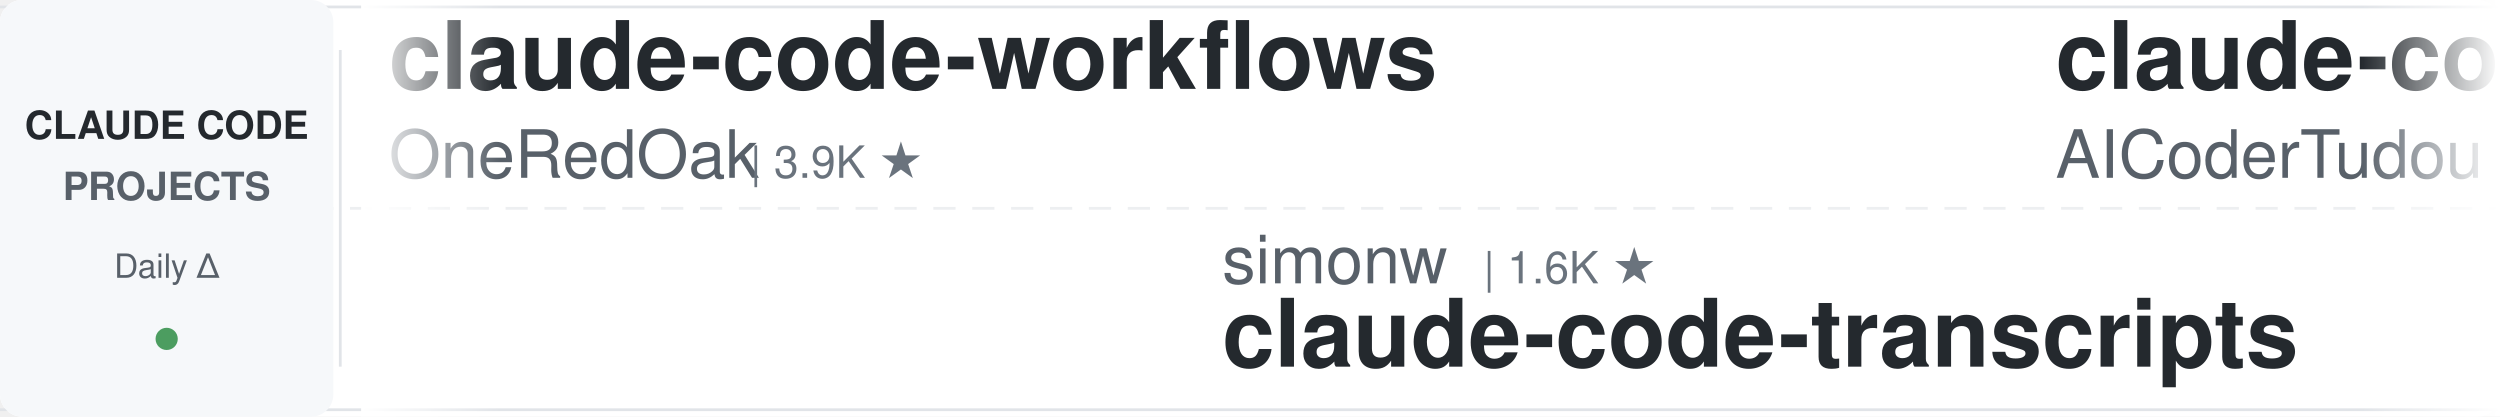
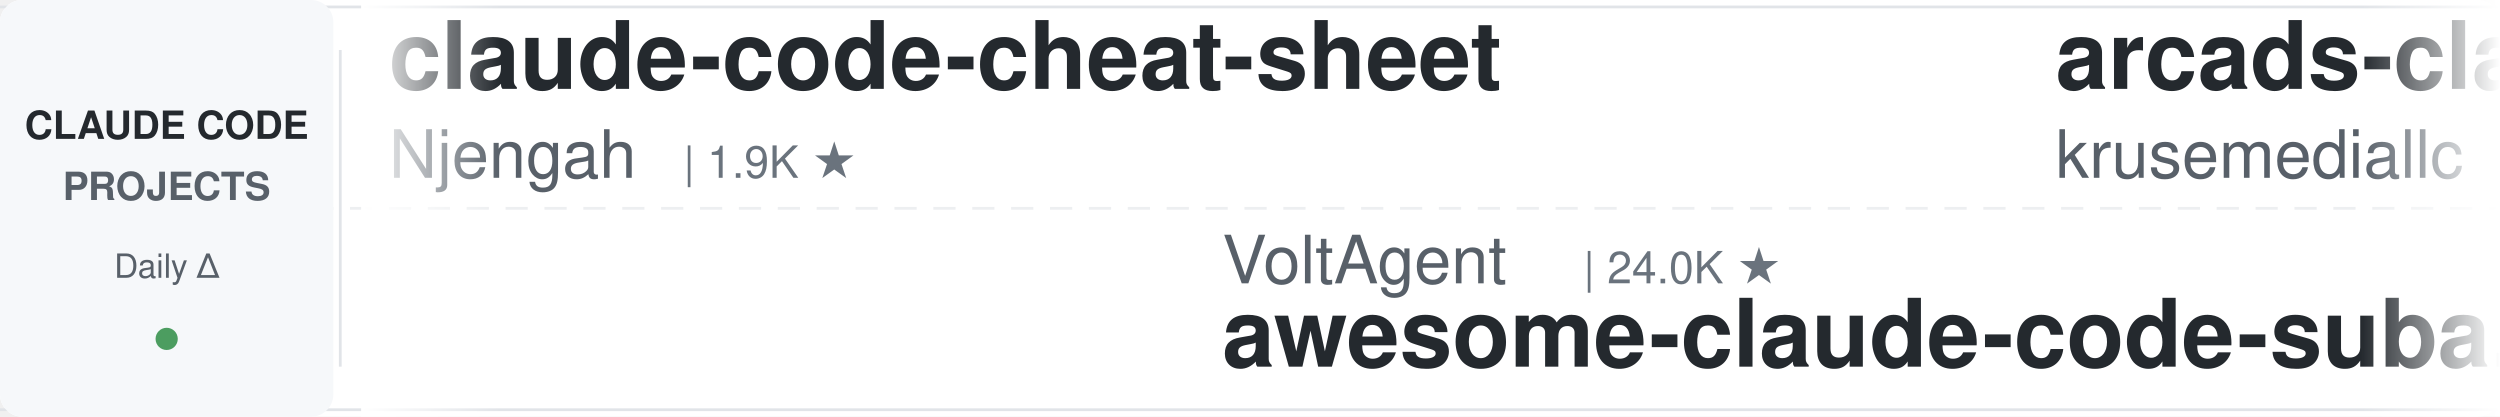
<svg xmlns="http://www.w3.org/2000/svg" width="900" height="150">
  <defs>
    <linearGradient id="leftFade" x1="0%" y1="0%" x2="100%" y2="0%">
      <stop offset="0%" style="stop-color:#ffffff;stop-opacity:1" />
      <stop offset="100%" style="stop-color:#ffffff;stop-opacity:0" />
    </linearGradient>
    <linearGradient id="rightFade" x1="0%" y1="0%" x2="100%" y2="0%">
      <stop offset="0%" style="stop-color:#ffffff;stop-opacity:0" />
      <stop offset="100%" style="stop-color:#ffffff;stop-opacity:1" />
    </linearGradient>
  </defs>
  <rect width="900" height="150" fill="#ffffff" rx="8" />
  <rect x="0" y="2" width="900" height="1" fill="#e1e4e8" />
  <rect x="0" y="147" width="900" height="1" fill="#e1e4e8" />
  <line x1="0" y1="75" x2="900" y2="75" stroke="#e1e4e8" stroke-width="1" stroke-dasharray="8 6" opacity="0.6" />
  <rect x="0" y="0" width="120" height="150" fill="#f6f8fa" rx="8" />
  <text x="60" y="50" font-family="-apple-system, BlinkMacSystemFont, 'Segoe UI', Helvetica, Arial, sans-serif" font-size="14" font-weight="600" fill="#24292e" text-anchor="middle">CLAUDE CODE</text>
  <text x="60" y="72" font-family="-apple-system, BlinkMacSystemFont, 'Segoe UI', Helvetica, Arial, sans-serif" font-size="14" font-weight="600" fill="#586069" text-anchor="middle">PROJECTS</text>
  <text x="60" y="100" font-family="-apple-system, BlinkMacSystemFont, 'Segoe UI', Helvetica, Arial, sans-serif" font-size="12" font-weight="500" fill="#586069" text-anchor="middle">Daily Δ</text>
  <circle cx="60" cy="122" r="4" fill="#22863a" opacity="0.8" />
  <rect x="122" y="18" width="1" height="114" fill="#e1e4e8" />
  <clipPath id="tickerClip">
    <rect x="130" y="0" width="770" height="150" />
  </clipPath>
  <g clip-path="url(#tickerClip)">
    <g id="tickerItems">
      <animateTransform attributeName="transform" attributeType="XML" type="translate" from="0 0" to="-3000 0" dur="54s" repeatCount="indefinite" />
      <g transform="translate(0, 0)">
-         <text x="140" y="32" font-family="-apple-system, BlinkMacSystemFont, 'Segoe UI', Helvetica, Arial, sans-serif" font-size="34" font-weight="600" fill="#24292e">claude-code-workflows</text>
-         <text x="140" y="64" font-family="-apple-system, BlinkMacSystemFont, 'Segoe UI', Helvetica, Arial, sans-serif" font-size="24" font-weight="400" fill="#586069">OneRedOak</text>
-         <text x="270" y="64" font-family="-apple-system, BlinkMacSystemFont, 'Segoe UI', Helvetica, Arial, sans-serif" font-size="16" font-weight="500" fill="#6a737d">| 3.9K ★</text>
+         <text x="140" y="32" font-family="-apple-system, BlinkMacSystemFont, 'Segoe UI', Helvetica, Arial, sans-serif" font-size="34" font-weight="600" fill="#24292e">claude-code-cheat-sheet</text>
+         <text x="140" y="64" font-family="-apple-system, BlinkMacSystemFont, 'Segoe UI', Helvetica, Arial, sans-serif" font-size="24" font-weight="400" fill="#586069">Njengah</text>
+         <text x="246" y="64" font-family="-apple-system, BlinkMacSystemFont, 'Segoe UI', Helvetica, Arial, sans-serif" font-size="16" font-weight="500" fill="#6a737d">| 1.9K ★</text>
      </g>
      <g transform="translate(300, 0)">
-         <text x="140" y="102" font-family="-apple-system, BlinkMacSystemFont, 'Segoe UI', Helvetica, Arial, sans-serif" font-size="24" font-weight="400" fill="#586069">simonw</text>
-         <text x="234" y="102" font-family="-apple-system, BlinkMacSystemFont, 'Segoe UI', Helvetica, Arial, sans-serif" font-size="16" font-weight="500" fill="#6a737d">| 1.6K ★</text>
-         <text x="140" y="132" font-family="-apple-system, BlinkMacSystemFont, 'Segoe UI', Helvetica, Arial, sans-serif" font-size="34" font-weight="600" fill="#24292e">claude-code-transcripts</text>
+         <text x="140" y="102" font-family="-apple-system, BlinkMacSystemFont, 'Segoe UI', Helvetica, Arial, sans-serif" font-size="24" font-weight="400" fill="#586069">VoltAgent</text>
+         <text x="270" y="102" font-family="-apple-system, BlinkMacSystemFont, 'Segoe UI', Helvetica, Arial, sans-serif" font-size="16" font-weight="500" fill="#6a737d">| 24.0K ★</text>
+         <text x="140" y="132" font-family="-apple-system, BlinkMacSystemFont, 'Segoe UI', Helvetica, Arial, sans-serif" font-size="34" font-weight="600" fill="#24292e">awesome-claude-code-suba...</text>
      </g>
      <g transform="translate(600, 0)">
-         <text x="140" y="32" font-family="-apple-system, BlinkMacSystemFont, 'Segoe UI', Helvetica, Arial, sans-serif" font-size="34" font-weight="600" fill="#24292e">claude-code-tudou</text>
-         <text x="140" y="64" font-family="-apple-system, BlinkMacSystemFont, 'Segoe UI', Helvetica, Arial, sans-serif" font-size="24" font-weight="400" fill="#586069">AICoderTudou</text>
-         <text x="306" y="64" font-family="-apple-system, BlinkMacSystemFont, 'Segoe UI', Helvetica, Arial, sans-serif" font-size="16" font-weight="500" fill="#6a737d">| 497 ★</text>
+         <text x="140" y="32" font-family="-apple-system, BlinkMacSystemFont, 'Segoe UI', Helvetica, Arial, sans-serif" font-size="34" font-weight="600" fill="#24292e">arcads-claude-code</text>
+         <text x="140" y="64" font-family="-apple-system, BlinkMacSystemFont, 'Segoe UI', Helvetica, Arial, sans-serif" font-size="24" font-weight="400" fill="#586069">krusemediallc</text>
+         <text x="318" y="64" font-family="-apple-system, BlinkMacSystemFont, 'Segoe UI', Helvetica, Arial, sans-serif" font-size="16" font-weight="500" fill="#6a737d">| 1.1K ★</text>
      </g>
      <g transform="translate(900, 0)">
+         <text x="140" y="102" font-family="-apple-system, BlinkMacSystemFont, 'Segoe UI', Helvetica, Arial, sans-serif" font-size="24" font-weight="400" fill="#586069">davila7</text>
+         <text x="246" y="102" font-family="-apple-system, BlinkMacSystemFont, 'Segoe UI', Helvetica, Arial, sans-serif" font-size="16" font-weight="500" fill="#6a737d">| 30.1K ★</text>
+         <text x="140" y="132" font-family="-apple-system, BlinkMacSystemFont, 'Segoe UI', Helvetica, Arial, sans-serif" font-size="34" font-weight="600" fill="#24292e">claude-code-templates</text>
+       </g>
+       <g transform="translate(1200, 0)">
+         <text x="140" y="32" font-family="-apple-system, BlinkMacSystemFont, 'Segoe UI', Helvetica, Arial, sans-serif" font-size="34" font-weight="600" fill="#24292e">claude-code-engineering</text>
+         <text x="140" y="64" font-family="-apple-system, BlinkMacSystemFont, 'Segoe UI', Helvetica, Arial, sans-serif" font-size="24" font-weight="400" fill="#586069">huangjia2019</text>
+         <text x="306" y="64" font-family="-apple-system, BlinkMacSystemFont, 'Segoe UI', Helvetica, Arial, sans-serif" font-size="16" font-weight="500" fill="#6a737d">| 1.0K ★</text>
+       </g>
+       <g transform="translate(1500, 0)">
+         <text x="140" y="102" font-family="-apple-system, BlinkMacSystemFont, 'Segoe UI', Helvetica, Arial, sans-serif" font-size="24" font-weight="400" fill="#586069">oboard</text>
+         <text x="234" y="102" font-family="-apple-system, BlinkMacSystemFont, 'Segoe UI', Helvetica, Arial, sans-serif" font-size="16" font-weight="500" fill="#6a737d">| 3.3K ★</text>
+         <text x="140" y="132" font-family="-apple-system, BlinkMacSystemFont, 'Segoe UI', Helvetica, Arial, sans-serif" font-size="34" font-weight="600" fill="#24292e">claude-code-rev</text>
+       </g>
+       <g transform="translate(1800, 0)">
+         <text x="140" y="32" font-family="-apple-system, BlinkMacSystemFont, 'Segoe UI', Helvetica, Arial, sans-serif" font-size="34" font-weight="600" fill="#24292e">claude-code-router</text>
+         <text x="140" y="64" font-family="-apple-system, BlinkMacSystemFont, 'Segoe UI', Helvetica, Arial, sans-serif" font-size="24" font-weight="400" fill="#586069">musistudio</text>
+         <text x="282" y="64" font-family="-apple-system, BlinkMacSystemFont, 'Segoe UI', Helvetica, Arial, sans-serif" font-size="16" font-weight="500" fill="#6a737d">| 36.4K ★</text>
+       </g>
+       <g transform="translate(2100, 0)">
+         <text x="140" y="102" font-family="-apple-system, BlinkMacSystemFont, 'Segoe UI', Helvetica, Arial, sans-serif" font-size="24" font-weight="400" fill="#586069">ponponon</text>
+         <text x="258" y="102" font-family="-apple-system, BlinkMacSystemFont, 'Segoe UI', Helvetica, Arial, sans-serif" font-size="16" font-weight="500" fill="#6a737d">| 2.3K ★</text>
+         <text x="140" y="132" font-family="-apple-system, BlinkMacSystemFont, 'Segoe UI', Helvetica, Arial, sans-serif" font-size="34" font-weight="600" fill="#24292e">claude_code_src</text>
+       </g>
+       <g transform="translate(2400, 0)">
+         <text x="140" y="32" font-family="-apple-system, BlinkMacSystemFont, 'Segoe UI', Helvetica, Arial, sans-serif" font-size="34" font-weight="600" fill="#24292e">claude-code-reverse</text>
+         <text x="140" y="64" font-family="-apple-system, BlinkMacSystemFont, 'Segoe UI', Helvetica, Arial, sans-serif" font-size="24" font-weight="400" fill="#586069">Yuyz0112</text>
+         <text x="258" y="64" font-family="-apple-system, BlinkMacSystemFont, 'Segoe UI', Helvetica, Arial, sans-serif" font-size="16" font-weight="500" fill="#6a737d">| 2.4K ★</text>
+       </g>
+       <g transform="translate(2700, 0)">
        <text x="140" y="102" font-family="-apple-system, BlinkMacSystemFont, 'Segoe UI', Helvetica, Arial, sans-serif" font-size="24" font-weight="400" fill="#586069">lintsinghua</text>
        <text x="294" y="102" font-family="-apple-system, BlinkMacSystemFont, 'Segoe UI', Helvetica, Arial, sans-serif" font-size="16" font-weight="500" fill="#6a737d">| 4.0K ★</text>
        <text x="140" y="132" font-family="-apple-system, BlinkMacSystemFont, 'Segoe UI', Helvetica, Arial, sans-serif" font-size="34" font-weight="600" fill="#24292e">claude-code-book</text>
      </g>
-       <g transform="translate(1200, 0)">
-         <text x="140" y="32" font-family="-apple-system, BlinkMacSystemFont, 'Segoe UI', Helvetica, Arial, sans-serif" font-size="34" font-weight="600" fill="#24292e">claude-code-system-promp...</text>
-         <text x="140" y="64" font-family="-apple-system, BlinkMacSystemFont, 'Segoe UI', Helvetica, Arial, sans-serif" font-size="24" font-weight="400" fill="#586069">Piebald-AI</text>
-         <text x="282" y="64" font-family="-apple-system, BlinkMacSystemFont, 'Segoe UI', Helvetica, Arial, sans-serif" font-size="16" font-weight="500" fill="#6a737d">| 12.2K ★</text>
-       </g>
-       <g transform="translate(1500, 0)">
-         <text x="140" y="102" font-family="-apple-system, BlinkMacSystemFont, 'Segoe UI', Helvetica, Arial, sans-serif" font-size="24" font-weight="400" fill="#586069">affaan-m</text>
-         <text x="258" y="102" font-family="-apple-system, BlinkMacSystemFont, 'Segoe UI', Helvetica, Arial, sans-serif" font-size="16" font-weight="500" fill="#6a737d">| 237.4K ★</text>
-         <text x="140" y="132" font-family="-apple-system, BlinkMacSystemFont, 'Segoe UI', Helvetica, Arial, sans-serif" font-size="34" font-weight="600" fill="#24292e">ECC</text>
-       </g>
-       <g transform="translate(1800, 0)">
-         <text x="140" y="32" font-family="-apple-system, BlinkMacSystemFont, 'Segoe UI', Helvetica, Arial, sans-serif" font-size="34" font-weight="600" fill="#24292e">claude-code-action</text>
-         <text x="140" y="64" font-family="-apple-system, BlinkMacSystemFont, 'Segoe UI', Helvetica, Arial, sans-serif" font-size="24" font-weight="400" fill="#586069">anthropics</text>
-         <text x="282" y="64" font-family="-apple-system, BlinkMacSystemFont, 'Segoe UI', Helvetica, Arial, sans-serif" font-size="16" font-weight="500" fill="#6a737d">| 8.5K ★</text>
-       </g>
-       <g transform="translate(2100, 0)">
-         <text x="140" y="102" font-family="-apple-system, BlinkMacSystemFont, 'Segoe UI', Helvetica, Arial, sans-serif" font-size="24" font-weight="400" fill="#586069">edmund-io</text>
-         <text x="270" y="102" font-family="-apple-system, BlinkMacSystemFont, 'Segoe UI', Helvetica, Arial, sans-serif" font-size="16" font-weight="500" fill="#6a737d">| 1.5K ★</text>
-         <text x="140" y="132" font-family="-apple-system, BlinkMacSystemFont, 'Segoe UI', Helvetica, Arial, sans-serif" font-size="34" font-weight="600" fill="#24292e">edmunds-claude-code</text>
-       </g>
-       <g transform="translate(2400, 0)">
-         <text x="140" y="32" font-family="-apple-system, BlinkMacSystemFont, 'Segoe UI', Helvetica, Arial, sans-serif" font-size="34" font-weight="600" fill="#24292e">awesome-claude-code-suba...</text>
-         <text x="140" y="64" font-family="-apple-system, BlinkMacSystemFont, 'Segoe UI', Helvetica, Arial, sans-serif" font-size="24" font-weight="400" fill="#586069">VoltAgent</text>
-         <text x="270" y="64" font-family="-apple-system, BlinkMacSystemFont, 'Segoe UI', Helvetica, Arial, sans-serif" font-size="16" font-weight="500" fill="#6a737d">| 24.0K ★</text>
-       </g>
-       <g transform="translate(2700, 0)">
-         <text x="140" y="102" font-family="-apple-system, BlinkMacSystemFont, 'Segoe UI', Helvetica, Arial, sans-serif" font-size="24" font-weight="400" fill="#586069">alejandrobalderas</text>
-         <text x="366" y="102" font-family="-apple-system, BlinkMacSystemFont, 'Segoe UI', Helvetica, Arial, sans-serif" font-size="16" font-weight="500" fill="#6a737d">| 2.7K ★</text>
-         <text x="140" y="132" font-family="-apple-system, BlinkMacSystemFont, 'Segoe UI', Helvetica, Arial, sans-serif" font-size="34" font-weight="600" fill="#24292e">claude-code-from-source</text>
-       </g>
      <g transform="translate(3000, 0)">
-         <text x="140" y="32" font-family="-apple-system, BlinkMacSystemFont, 'Segoe UI', Helvetica, Arial, sans-serif" font-size="34" font-weight="600" fill="#24292e">claude-code-workflows</text>
-         <text x="140" y="64" font-family="-apple-system, BlinkMacSystemFont, 'Segoe UI', Helvetica, Arial, sans-serif" font-size="24" font-weight="400" fill="#586069">OneRedOak</text>
-         <text x="270" y="64" font-family="-apple-system, BlinkMacSystemFont, 'Segoe UI', Helvetica, Arial, sans-serif" font-size="16" font-weight="500" fill="#6a737d">| 3.9K ★</text>
+         <text x="140" y="32" font-family="-apple-system, BlinkMacSystemFont, 'Segoe UI', Helvetica, Arial, sans-serif" font-size="34" font-weight="600" fill="#24292e">claude-code-cheat-sheet</text>
+         <text x="140" y="64" font-family="-apple-system, BlinkMacSystemFont, 'Segoe UI', Helvetica, Arial, sans-serif" font-size="24" font-weight="400" fill="#586069">Njengah</text>
+         <text x="246" y="64" font-family="-apple-system, BlinkMacSystemFont, 'Segoe UI', Helvetica, Arial, sans-serif" font-size="16" font-weight="500" fill="#6a737d">| 1.9K ★</text>
      </g>
      <g transform="translate(3300, 0)">
-         <text x="140" y="102" font-family="-apple-system, BlinkMacSystemFont, 'Segoe UI', Helvetica, Arial, sans-serif" font-size="24" font-weight="400" fill="#586069">simonw</text>
-         <text x="234" y="102" font-family="-apple-system, BlinkMacSystemFont, 'Segoe UI', Helvetica, Arial, sans-serif" font-size="16" font-weight="500" fill="#6a737d">| 1.6K ★</text>
-         <text x="140" y="132" font-family="-apple-system, BlinkMacSystemFont, 'Segoe UI', Helvetica, Arial, sans-serif" font-size="34" font-weight="600" fill="#24292e">claude-code-transcripts</text>
+         <text x="140" y="102" font-family="-apple-system, BlinkMacSystemFont, 'Segoe UI', Helvetica, Arial, sans-serif" font-size="24" font-weight="400" fill="#586069">VoltAgent</text>
+         <text x="270" y="102" font-family="-apple-system, BlinkMacSystemFont, 'Segoe UI', Helvetica, Arial, sans-serif" font-size="16" font-weight="500" fill="#6a737d">| 24.0K ★</text>
+         <text x="140" y="132" font-family="-apple-system, BlinkMacSystemFont, 'Segoe UI', Helvetica, Arial, sans-serif" font-size="34" font-weight="600" fill="#24292e">awesome-claude-code-suba...</text>
      </g>
      <g transform="translate(3600, 0)">
-         <text x="140" y="32" font-family="-apple-system, BlinkMacSystemFont, 'Segoe UI', Helvetica, Arial, sans-serif" font-size="34" font-weight="600" fill="#24292e">claude-code-tudou</text>
-         <text x="140" y="64" font-family="-apple-system, BlinkMacSystemFont, 'Segoe UI', Helvetica, Arial, sans-serif" font-size="24" font-weight="400" fill="#586069">AICoderTudou</text>
-         <text x="306" y="64" font-family="-apple-system, BlinkMacSystemFont, 'Segoe UI', Helvetica, Arial, sans-serif" font-size="16" font-weight="500" fill="#6a737d">| 497 ★</text>
+         <text x="140" y="32" font-family="-apple-system, BlinkMacSystemFont, 'Segoe UI', Helvetica, Arial, sans-serif" font-size="34" font-weight="600" fill="#24292e">arcads-claude-code</text>
+         <text x="140" y="64" font-family="-apple-system, BlinkMacSystemFont, 'Segoe UI', Helvetica, Arial, sans-serif" font-size="24" font-weight="400" fill="#586069">krusemediallc</text>
+         <text x="318" y="64" font-family="-apple-system, BlinkMacSystemFont, 'Segoe UI', Helvetica, Arial, sans-serif" font-size="16" font-weight="500" fill="#6a737d">| 1.1K ★</text>
      </g>
      <g transform="translate(3900, 0)">
-         <text x="140" y="102" font-family="-apple-system, BlinkMacSystemFont, 'Segoe UI', Helvetica, Arial, sans-serif" font-size="24" font-weight="400" fill="#586069">lintsinghua</text>
-         <text x="294" y="102" font-family="-apple-system, BlinkMacSystemFont, 'Segoe UI', Helvetica, Arial, sans-serif" font-size="16" font-weight="500" fill="#6a737d">| 4.0K ★</text>
-         <text x="140" y="132" font-family="-apple-system, BlinkMacSystemFont, 'Segoe UI', Helvetica, Arial, sans-serif" font-size="34" font-weight="600" fill="#24292e">claude-code-book</text>
+         <text x="140" y="102" font-family="-apple-system, BlinkMacSystemFont, 'Segoe UI', Helvetica, Arial, sans-serif" font-size="24" font-weight="400" fill="#586069">davila7</text>
+         <text x="246" y="102" font-family="-apple-system, BlinkMacSystemFont, 'Segoe UI', Helvetica, Arial, sans-serif" font-size="16" font-weight="500" fill="#6a737d">| 30.1K ★</text>
+         <text x="140" y="132" font-family="-apple-system, BlinkMacSystemFont, 'Segoe UI', Helvetica, Arial, sans-serif" font-size="34" font-weight="600" fill="#24292e">claude-code-templates</text>
      </g>
    </g>
  </g>
  <rect x="130" y="0" width="50" height="150" fill="url(#leftFade)" />
  <rect x="850" y="0" width="50" height="150" fill="url(#rightFade)" />
</svg>
